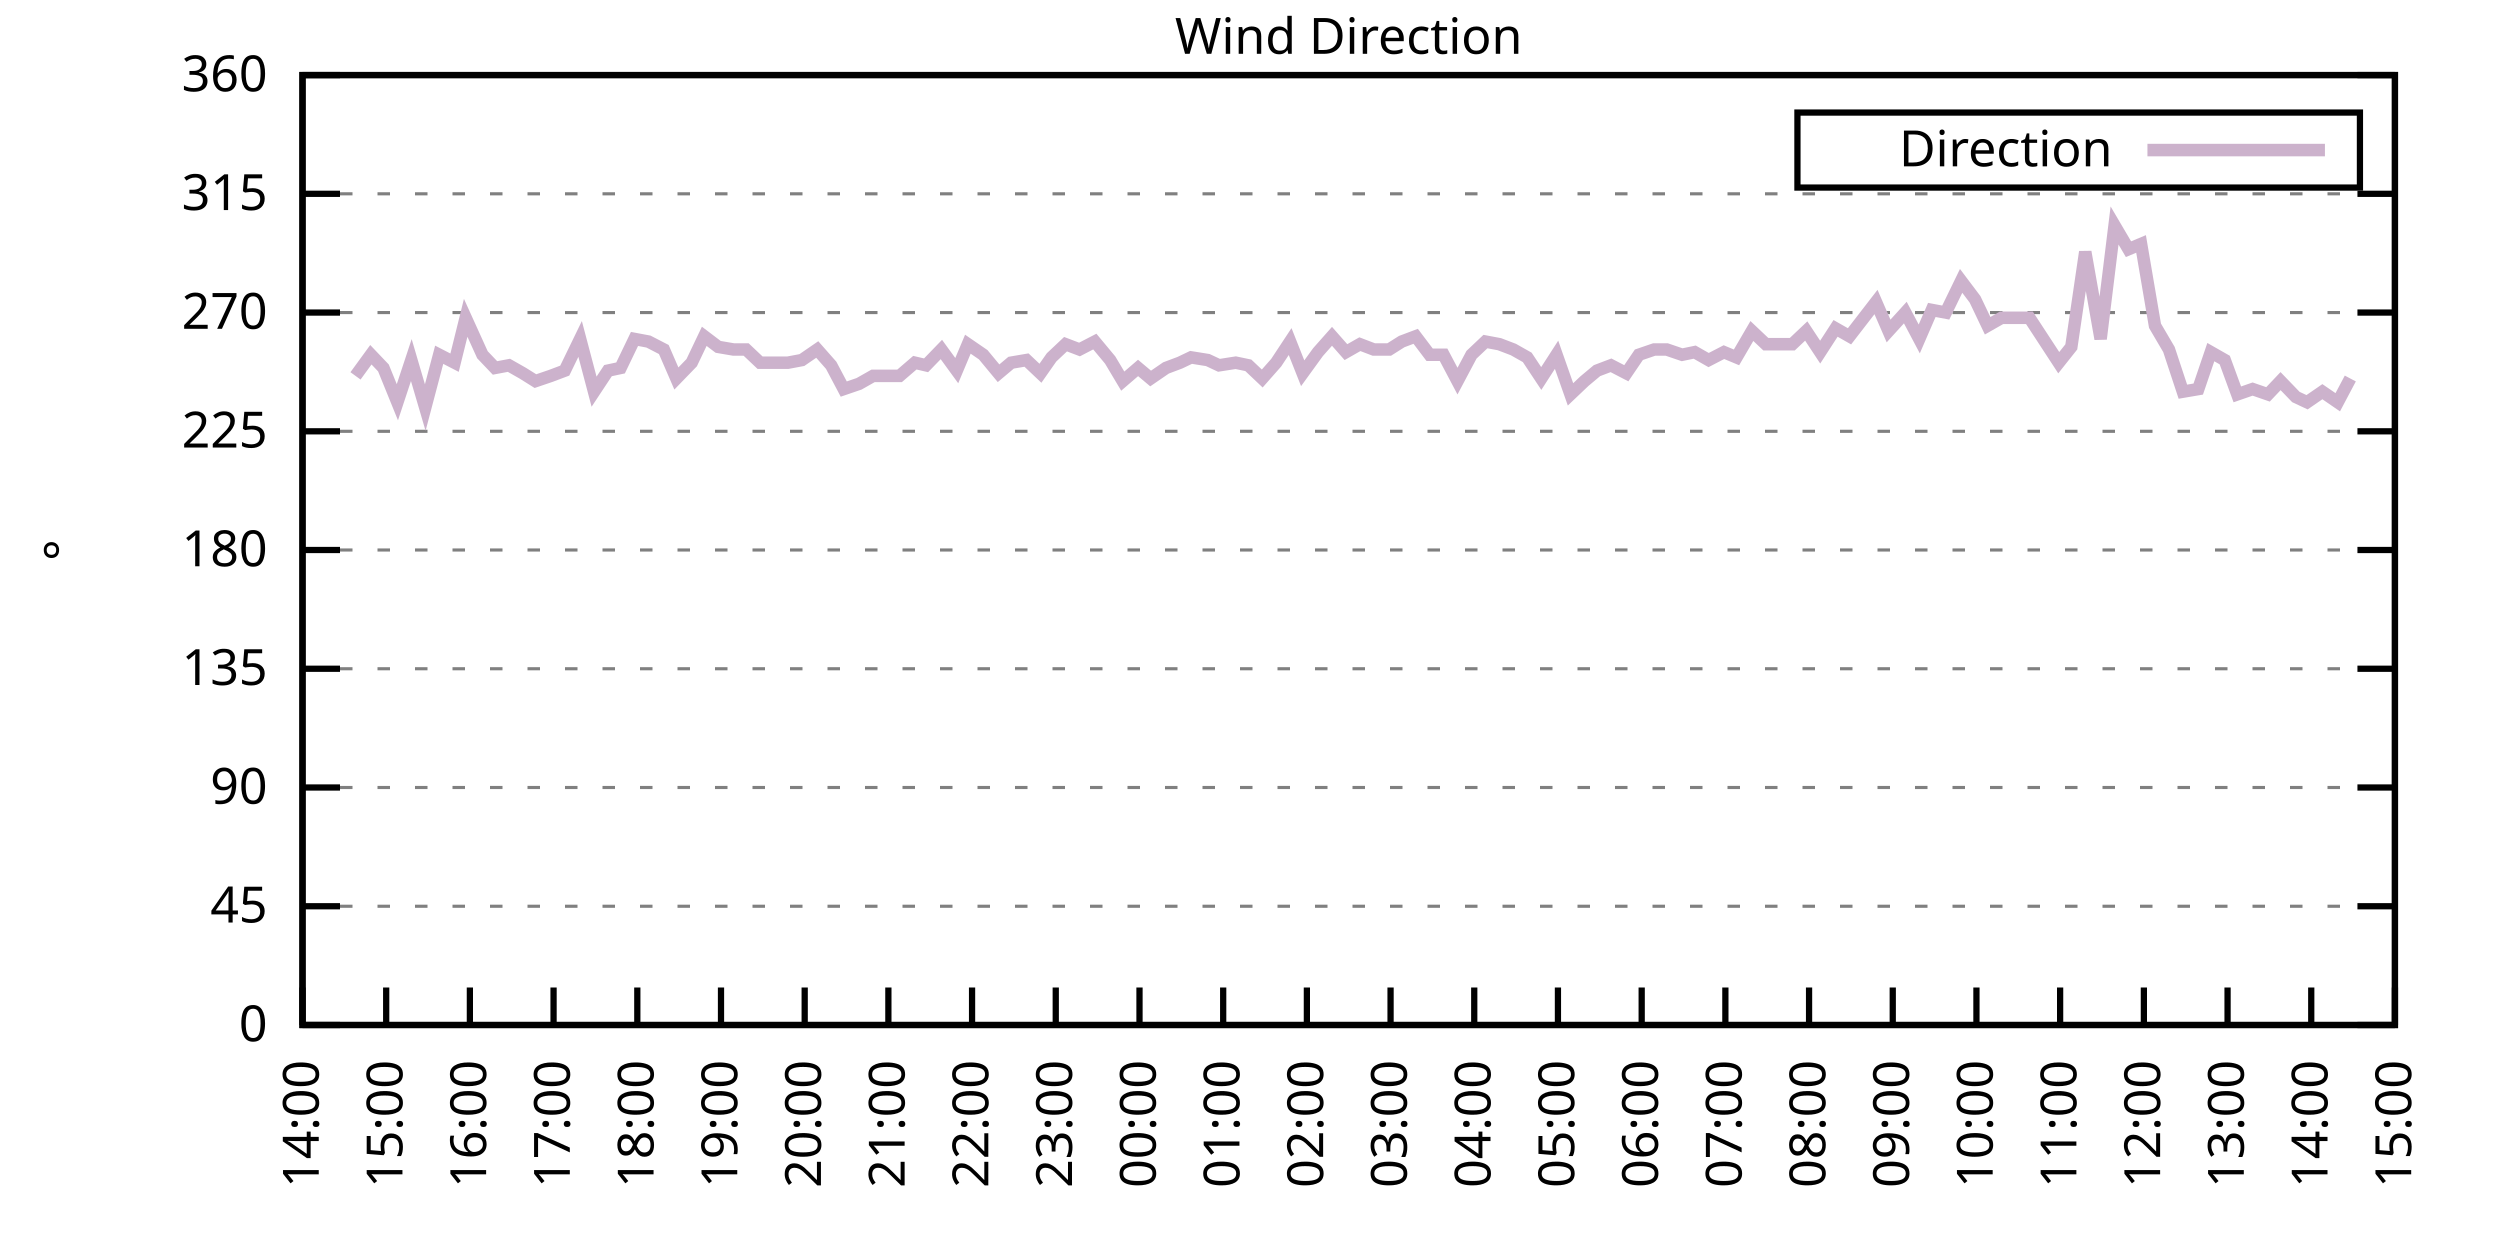
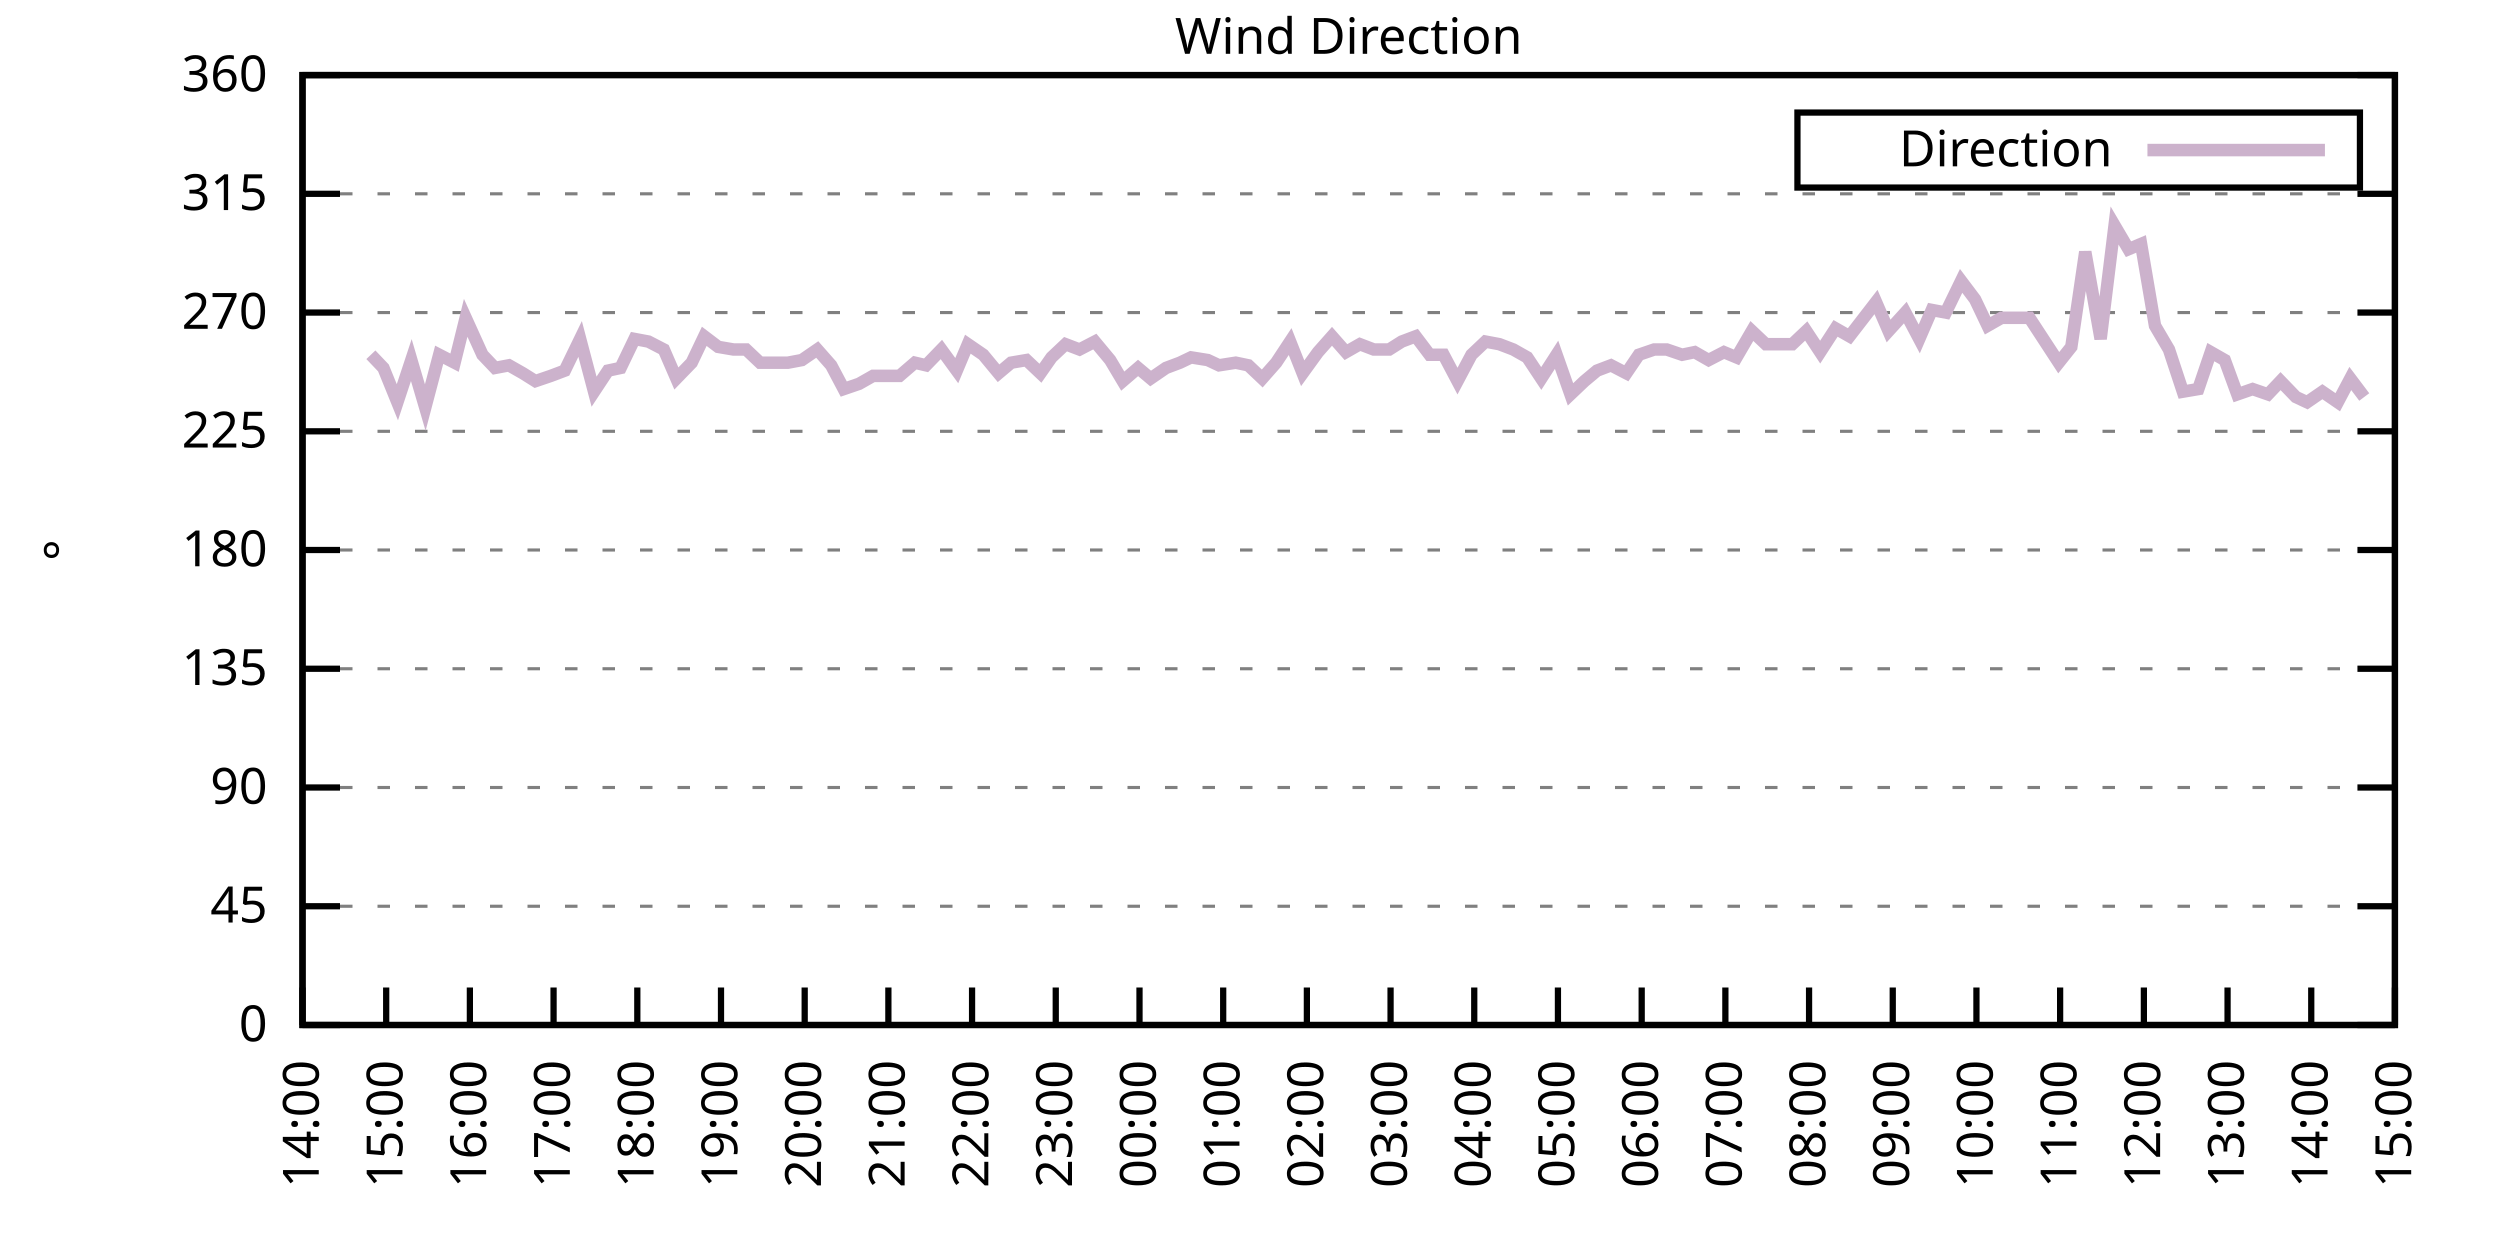
<svg xmlns="http://www.w3.org/2000/svg" xmlns:xlink="http://www.w3.org/1999/xlink" width="400" height="200" viewBox="0 0 400 200">
  <g id="gnuplot_canvas">
    <rect x="0" y="0" width="400" height="200" fill="none" />
    <defs>
      <circle id="gpDot" r="0.5" stroke-width="0.5" stroke="currentColor" />
      <path id="gpPt0" stroke-width="0.333" stroke="currentColor" d="M-1,0 h2 M0,-1 v2" />
      <path id="gpPt1" stroke-width="0.333" stroke="currentColor" d="M-1,-1 L1,1 M1,-1 L-1,1" />
      <path id="gpPt2" stroke-width="0.333" stroke="currentColor" d="M-1,0 L1,0 M0,-1 L0,1 M-1,-1 L1,1 M-1,1 L1,-1" />
      <rect id="gpPt3" stroke-width="0.333" stroke="currentColor" x="-1" y="-1" width="2" height="2" />
      <rect id="gpPt4" stroke-width="0.333" stroke="currentColor" fill="currentColor" x="-1" y="-1" width="2" height="2" />
      <circle id="gpPt5" stroke-width="0.333" stroke="currentColor" cx="0" cy="0" r="1" />
      <use xlink:href="#gpPt5" id="gpPt6" fill="currentColor" stroke="none" />
      <path id="gpPt7" stroke-width="0.333" stroke="currentColor" d="M0,-1.33 L-1.33,0.67 L1.33,0.67 z" />
      <use xlink:href="#gpPt7" id="gpPt8" fill="currentColor" stroke="none" />
      <use xlink:href="#gpPt7" id="gpPt9" stroke="currentColor" transform="rotate(180)" />
      <use xlink:href="#gpPt9" id="gpPt10" fill="currentColor" stroke="none" />
      <use xlink:href="#gpPt3" id="gpPt11" stroke="currentColor" transform="rotate(45)" />
      <use xlink:href="#gpPt11" id="gpPt12" fill="currentColor" stroke="none" />
      <path id="gpPt13" stroke-width="0.333" stroke="currentColor" d="M0,1.330 L1.265,0.411 L0.782,-1.067 L-0.782,-1.076 L-1.265,0.411 z" />
      <use xlink:href="#gpPt13" id="gpPt14" fill="currentColor" stroke="none" />
      <filter id="textbox" filterUnits="objectBoundingBox" x="0" y="0" height="1" width="1">
        <feFlood flood-color="white" flood-opacity="1" result="bgnd" />
        <feComposite in="SourceGraphic" in2="bgnd" operator="atop" />
      </filter>
      <filter id="greybox" filterUnits="objectBoundingBox" x="0" y="0" height="1" width="1">
        <feFlood flood-color="lightgrey" flood-opacity="1" result="grey" />
        <feComposite in="SourceGraphic" in2="grey" operator="atop" />
      </filter>
    </defs>
    <g fill="none" color="white" stroke="currentColor" stroke-width="1.00" stroke-linecap="butt" stroke-linejoin="miter">
</g>
    <g fill="none" color="black" stroke="currentColor" stroke-width="1.00" stroke-linecap="butt" stroke-linejoin="miter">
      <g stroke="none" shape-rendering="crispEdges">
        <polygon fill="rgb(255, 255, 255)" points="48.40,164.00 383.18,164.00 383.18,12.02 48.40,12.02 " />
      </g>
    </g>
    <g fill="none" color="black" stroke="currentColor" stroke-width="1.00" stroke-linecap="butt" stroke-linejoin="miter">
</g>
    <g fill="none" color="black" stroke="black" stroke-width="0.50" stroke-linecap="butt" stroke-linejoin="miter">
</g>
    <g fill="none" color="gray" stroke="currentColor" stroke-width="0.50" stroke-linecap="butt" stroke-linejoin="miter">
      <path stroke="gray" stroke-dasharray="2,4" class="gridline" d="M48.40,164.00 L383.19,164.00  " />
    </g>
    <g fill="none" color="gray" stroke="gray" stroke-width="1.00" stroke-linecap="butt" stroke-linejoin="miter">
</g>
    <g fill="none" color="black" stroke="currentColor" stroke-width="1.00" stroke-linecap="butt" stroke-linejoin="miter">
      <path stroke="black" d="M48.40,164.00 L54.40,164.00 M383.19,164.00 L377.19,164.00  " />
      <g transform="translate(42.80,166.60)" stroke="none" fill="black" font-family="Sans" font-size="8.00" text-anchor="end">
        <text>
          <tspan font-family="Sans"> 0</tspan>
        </text>
      </g>
    </g>
    <g fill="none" color="black" stroke="currentColor" stroke-width="1.00" stroke-linecap="butt" stroke-linejoin="miter">
</g>
    <g fill="none" color="black" stroke="black" stroke-width="0.50" stroke-linecap="butt" stroke-linejoin="miter">
</g>
    <g fill="none" color="gray" stroke="currentColor" stroke-width="0.50" stroke-linecap="butt" stroke-linejoin="miter">
      <path stroke="gray" stroke-dasharray="2,4" class="gridline" d="M48.40,145.00 L383.19,145.00  " />
    </g>
    <g fill="none" color="gray" stroke="gray" stroke-width="1.00" stroke-linecap="butt" stroke-linejoin="miter">
</g>
    <g fill="none" color="black" stroke="currentColor" stroke-width="1.00" stroke-linecap="butt" stroke-linejoin="miter">
      <path stroke="black" d="M48.40,145.00 L54.40,145.00 M383.19,145.00 L377.19,145.00  " />
      <g transform="translate(42.80,147.60)" stroke="none" fill="black" font-family="Sans" font-size="8.00" text-anchor="end">
        <text>
          <tspan font-family="Sans"> 45</tspan>
        </text>
      </g>
    </g>
    <g fill="none" color="black" stroke="currentColor" stroke-width="1.00" stroke-linecap="butt" stroke-linejoin="miter">
</g>
    <g fill="none" color="black" stroke="black" stroke-width="0.50" stroke-linecap="butt" stroke-linejoin="miter">
</g>
    <g fill="none" color="gray" stroke="currentColor" stroke-width="0.50" stroke-linecap="butt" stroke-linejoin="miter">
      <path stroke="gray" stroke-dasharray="2,4" class="gridline" d="M48.40,126.00 L383.19,126.00  " />
    </g>
    <g fill="none" color="gray" stroke="gray" stroke-width="1.00" stroke-linecap="butt" stroke-linejoin="miter">
</g>
    <g fill="none" color="black" stroke="currentColor" stroke-width="1.00" stroke-linecap="butt" stroke-linejoin="miter">
      <path stroke="black" d="M48.40,126.00 L54.40,126.00 M383.19,126.00 L377.19,126.00  " />
      <g transform="translate(42.80,128.60)" stroke="none" fill="black" font-family="Sans" font-size="8.00" text-anchor="end">
        <text>
          <tspan font-family="Sans"> 90</tspan>
        </text>
      </g>
    </g>
    <g fill="none" color="black" stroke="currentColor" stroke-width="1.00" stroke-linecap="butt" stroke-linejoin="miter">
</g>
    <g fill="none" color="black" stroke="black" stroke-width="0.50" stroke-linecap="butt" stroke-linejoin="miter">
</g>
    <g fill="none" color="gray" stroke="currentColor" stroke-width="0.50" stroke-linecap="butt" stroke-linejoin="miter">
      <path stroke="gray" stroke-dasharray="2,4" class="gridline" d="M48.40,107.00 L383.19,107.00  " />
    </g>
    <g fill="none" color="gray" stroke="gray" stroke-width="1.00" stroke-linecap="butt" stroke-linejoin="miter">
</g>
    <g fill="none" color="black" stroke="currentColor" stroke-width="1.00" stroke-linecap="butt" stroke-linejoin="miter">
      <path stroke="black" d="M48.40,107.00 L54.40,107.00 M383.19,107.00 L377.19,107.00  " />
      <g transform="translate(42.80,109.60)" stroke="none" fill="black" font-family="Sans" font-size="8.00" text-anchor="end">
        <text>
          <tspan font-family="Sans"> 135</tspan>
        </text>
      </g>
    </g>
    <g fill="none" color="black" stroke="currentColor" stroke-width="1.00" stroke-linecap="butt" stroke-linejoin="miter">
</g>
    <g fill="none" color="black" stroke="black" stroke-width="0.50" stroke-linecap="butt" stroke-linejoin="miter">
</g>
    <g fill="none" color="gray" stroke="currentColor" stroke-width="0.50" stroke-linecap="butt" stroke-linejoin="miter">
      <path stroke="gray" stroke-dasharray="2,4" class="gridline" d="M48.40,88.00 L383.19,88.00  " />
    </g>
    <g fill="none" color="gray" stroke="gray" stroke-width="1.00" stroke-linecap="butt" stroke-linejoin="miter">
</g>
    <g fill="none" color="black" stroke="currentColor" stroke-width="1.00" stroke-linecap="butt" stroke-linejoin="miter">
      <path stroke="black" d="M48.40,88.00 L54.40,88.00 M383.19,88.00 L377.19,88.00  " />
      <g transform="translate(42.80,90.60)" stroke="none" fill="black" font-family="Sans" font-size="8.00" text-anchor="end">
        <text>
          <tspan font-family="Sans"> 180</tspan>
        </text>
      </g>
    </g>
    <g fill="none" color="black" stroke="currentColor" stroke-width="1.00" stroke-linecap="butt" stroke-linejoin="miter">
</g>
    <g fill="none" color="black" stroke="black" stroke-width="0.50" stroke-linecap="butt" stroke-linejoin="miter">
</g>
    <g fill="none" color="gray" stroke="currentColor" stroke-width="0.50" stroke-linecap="butt" stroke-linejoin="miter">
      <path stroke="gray" stroke-dasharray="2,4" class="gridline" d="M48.40,69.01 L383.19,69.01  " />
    </g>
    <g fill="none" color="gray" stroke="gray" stroke-width="1.00" stroke-linecap="butt" stroke-linejoin="miter">
</g>
    <g fill="none" color="black" stroke="currentColor" stroke-width="1.00" stroke-linecap="butt" stroke-linejoin="miter">
      <path stroke="black" d="M48.40,69.01 L54.40,69.01 M383.19,69.01 L377.19,69.01  " />
      <g transform="translate(42.80,71.61)" stroke="none" fill="black" font-family="Sans" font-size="8.00" text-anchor="end">
        <text>
          <tspan font-family="Sans"> 225</tspan>
        </text>
      </g>
    </g>
    <g fill="none" color="black" stroke="currentColor" stroke-width="1.00" stroke-linecap="butt" stroke-linejoin="miter">
</g>
    <g fill="none" color="black" stroke="black" stroke-width="0.50" stroke-linecap="butt" stroke-linejoin="miter">
</g>
    <g fill="none" color="gray" stroke="currentColor" stroke-width="0.50" stroke-linecap="butt" stroke-linejoin="miter">
      <path stroke="gray" stroke-dasharray="2,4" class="gridline" d="M48.40,50.01 L383.19,50.01  " />
    </g>
    <g fill="none" color="gray" stroke="gray" stroke-width="1.00" stroke-linecap="butt" stroke-linejoin="miter">
</g>
    <g fill="none" color="black" stroke="currentColor" stroke-width="1.00" stroke-linecap="butt" stroke-linejoin="miter">
      <path stroke="black" d="M48.40,50.01 L54.40,50.01 M383.19,50.01 L377.19,50.01  " />
      <g transform="translate(42.80,52.61)" stroke="none" fill="black" font-family="Sans" font-size="8.00" text-anchor="end">
        <text>
          <tspan font-family="Sans"> 270</tspan>
        </text>
      </g>
    </g>
    <g fill="none" color="black" stroke="currentColor" stroke-width="1.00" stroke-linecap="butt" stroke-linejoin="miter">
</g>
    <g fill="none" color="black" stroke="black" stroke-width="0.50" stroke-linecap="butt" stroke-linejoin="miter">
</g>
    <g fill="none" color="gray" stroke="currentColor" stroke-width="0.50" stroke-linecap="butt" stroke-linejoin="miter">
      <path stroke="gray" stroke-dasharray="2,4" class="gridline" d="M48.40,31.01 L383.19,31.01  " />
    </g>
    <g fill="none" color="gray" stroke="gray" stroke-width="1.00" stroke-linecap="butt" stroke-linejoin="miter">
</g>
    <g fill="none" color="black" stroke="currentColor" stroke-width="1.00" stroke-linecap="butt" stroke-linejoin="miter">
      <path stroke="black" d="M48.40,31.01 L54.40,31.01 M383.19,31.01 L377.19,31.01  " />
      <g transform="translate(42.80,33.61)" stroke="none" fill="black" font-family="Sans" font-size="8.00" text-anchor="end">
        <text>
          <tspan font-family="Sans"> 315</tspan>
        </text>
      </g>
    </g>
    <g fill="none" color="black" stroke="currentColor" stroke-width="1.00" stroke-linecap="butt" stroke-linejoin="miter">
</g>
    <g fill="none" color="black" stroke="black" stroke-width="0.50" stroke-linecap="butt" stroke-linejoin="miter">
</g>
    <g fill="none" color="gray" stroke="currentColor" stroke-width="0.50" stroke-linecap="butt" stroke-linejoin="miter">
      <path stroke="gray" stroke-dasharray="2,4" class="gridline" d="M48.40,12.01 L383.19,12.01  " />
    </g>
    <g fill="none" color="gray" stroke="gray" stroke-width="1.00" stroke-linecap="butt" stroke-linejoin="miter">
</g>
    <g fill="none" color="black" stroke="currentColor" stroke-width="1.00" stroke-linecap="butt" stroke-linejoin="miter">
      <path stroke="black" d="M48.40,12.01 L54.40,12.01 M383.19,12.01 L377.19,12.01  " />
      <g transform="translate(42.80,14.61)" stroke="none" fill="black" font-family="Sans" font-size="8.00" text-anchor="end">
        <text>
          <tspan font-family="Sans"> 360</tspan>
        </text>
      </g>
    </g>
    <g fill="none" color="black" stroke="currentColor" stroke-width="1.00" stroke-linecap="butt" stroke-linejoin="miter">
      <path stroke="black" d="M48.40,164.00 L48.40,158.00  " />
      <g transform="translate(51.00,169.60) rotate(270.00)" stroke="none" fill="black" font-family="Sans" font-size="8.00" text-anchor="end">
        <text>
          <tspan font-family="Sans">14:00</tspan>
        </text>
      </g>
    </g>
    <g fill="none" color="black" stroke="currentColor" stroke-width="1.00" stroke-linecap="butt" stroke-linejoin="miter">
      <path stroke="black" d="M61.79,164.00 L61.79,158.00  " />
      <g transform="translate(64.39,169.60) rotate(270.00)" stroke="none" fill="black" font-family="Sans" font-size="8.00" text-anchor="end">
        <text>
          <tspan font-family="Sans">15:00</tspan>
        </text>
      </g>
    </g>
    <g fill="none" color="black" stroke="currentColor" stroke-width="1.00" stroke-linecap="butt" stroke-linejoin="miter">
      <path stroke="black" d="M75.18,164.00 L75.18,158.00  " />
      <g transform="translate(77.78,169.60) rotate(270.00)" stroke="none" fill="black" font-family="Sans" font-size="8.00" text-anchor="end">
        <text>
          <tspan font-family="Sans">16:00</tspan>
        </text>
      </g>
    </g>
    <g fill="none" color="black" stroke="currentColor" stroke-width="1.00" stroke-linecap="butt" stroke-linejoin="miter">
      <path stroke="black" d="M88.57,164.00 L88.57,158.00  " />
      <g transform="translate(91.17,169.60) rotate(270.00)" stroke="none" fill="black" font-family="Sans" font-size="8.00" text-anchor="end">
        <text>
          <tspan font-family="Sans">17:00</tspan>
        </text>
      </g>
    </g>
    <g fill="none" color="black" stroke="currentColor" stroke-width="1.00" stroke-linecap="butt" stroke-linejoin="miter">
      <path stroke="black" d="M101.97,164.00 L101.97,158.00  " />
      <g transform="translate(104.57,169.60) rotate(270.00)" stroke="none" fill="black" font-family="Sans" font-size="8.00" text-anchor="end">
        <text>
          <tspan font-family="Sans">18:00</tspan>
        </text>
      </g>
    </g>
    <g fill="none" color="black" stroke="currentColor" stroke-width="1.00" stroke-linecap="butt" stroke-linejoin="miter">
      <path stroke="black" d="M115.36,164.00 L115.36,158.00  " />
      <g transform="translate(117.96,169.60) rotate(270.00)" stroke="none" fill="black" font-family="Sans" font-size="8.00" text-anchor="end">
        <text>
          <tspan font-family="Sans">19:00</tspan>
        </text>
      </g>
    </g>
    <g fill="none" color="black" stroke="currentColor" stroke-width="1.00" stroke-linecap="butt" stroke-linejoin="miter">
      <path stroke="black" d="M128.75,164.00 L128.75,158.00  " />
      <g transform="translate(131.35,169.60) rotate(270.00)" stroke="none" fill="black" font-family="Sans" font-size="8.00" text-anchor="end">
        <text>
          <tspan font-family="Sans">20:00</tspan>
        </text>
      </g>
    </g>
    <g fill="none" color="black" stroke="currentColor" stroke-width="1.00" stroke-linecap="butt" stroke-linejoin="miter">
      <path stroke="black" d="M142.14,164.00 L142.14,158.00  " />
      <g transform="translate(144.74,169.60) rotate(270.00)" stroke="none" fill="black" font-family="Sans" font-size="8.00" text-anchor="end">
        <text>
          <tspan font-family="Sans">21:00</tspan>
        </text>
      </g>
    </g>
    <g fill="none" color="black" stroke="currentColor" stroke-width="1.00" stroke-linecap="butt" stroke-linejoin="miter">
      <path stroke="black" d="M155.53,164.00 L155.53,158.00  " />
      <g transform="translate(158.13,169.60) rotate(270.00)" stroke="none" fill="black" font-family="Sans" font-size="8.00" text-anchor="end">
        <text>
          <tspan font-family="Sans">22:00</tspan>
        </text>
      </g>
    </g>
    <g fill="none" color="black" stroke="currentColor" stroke-width="1.00" stroke-linecap="butt" stroke-linejoin="miter">
      <path stroke="black" d="M168.92,164.00 L168.92,158.00  " />
      <g transform="translate(171.52,169.60) rotate(270.00)" stroke="none" fill="black" font-family="Sans" font-size="8.00" text-anchor="end">
        <text>
          <tspan font-family="Sans">23:00</tspan>
        </text>
      </g>
    </g>
    <g fill="none" color="black" stroke="currentColor" stroke-width="1.00" stroke-linecap="butt" stroke-linejoin="miter">
      <path stroke="black" d="M182.32,164.00 L182.32,158.00  " />
      <g transform="translate(184.92,169.60) rotate(270.00)" stroke="none" fill="black" font-family="Sans" font-size="8.00" text-anchor="end">
        <text>
          <tspan font-family="Sans">00:00</tspan>
        </text>
      </g>
    </g>
    <g fill="none" color="black" stroke="currentColor" stroke-width="1.00" stroke-linecap="butt" stroke-linejoin="miter">
      <path stroke="black" d="M195.71,164.00 L195.71,158.00  " />
      <g transform="translate(198.31,169.60) rotate(270.00)" stroke="none" fill="black" font-family="Sans" font-size="8.00" text-anchor="end">
        <text>
          <tspan font-family="Sans">01:00</tspan>
        </text>
      </g>
    </g>
    <g fill="none" color="black" stroke="currentColor" stroke-width="1.00" stroke-linecap="butt" stroke-linejoin="miter">
      <path stroke="black" d="M209.10,164.00 L209.10,158.00  " />
      <g transform="translate(211.70,169.60) rotate(270.00)" stroke="none" fill="black" font-family="Sans" font-size="8.00" text-anchor="end">
        <text>
          <tspan font-family="Sans">02:00</tspan>
        </text>
      </g>
    </g>
    <g fill="none" color="black" stroke="currentColor" stroke-width="1.00" stroke-linecap="butt" stroke-linejoin="miter">
      <path stroke="black" d="M222.49,164.00 L222.49,158.00  " />
      <g transform="translate(225.09,169.60) rotate(270.00)" stroke="none" fill="black" font-family="Sans" font-size="8.00" text-anchor="end">
        <text>
          <tspan font-family="Sans">03:00</tspan>
        </text>
      </g>
    </g>
    <g fill="none" color="black" stroke="currentColor" stroke-width="1.00" stroke-linecap="butt" stroke-linejoin="miter">
      <path stroke="black" d="M235.88,164.00 L235.88,158.00  " />
      <g transform="translate(238.48,169.60) rotate(270.00)" stroke="none" fill="black" font-family="Sans" font-size="8.00" text-anchor="end">
        <text>
          <tspan font-family="Sans">04:00</tspan>
        </text>
      </g>
    </g>
    <g fill="none" color="black" stroke="currentColor" stroke-width="1.00" stroke-linecap="butt" stroke-linejoin="miter">
      <path stroke="black" d="M249.27,164.00 L249.27,158.00  " />
      <g transform="translate(251.87,169.60) rotate(270.00)" stroke="none" fill="black" font-family="Sans" font-size="8.00" text-anchor="end">
        <text>
          <tspan font-family="Sans">05:00</tspan>
        </text>
      </g>
    </g>
    <g fill="none" color="black" stroke="currentColor" stroke-width="1.00" stroke-linecap="butt" stroke-linejoin="miter">
      <path stroke="black" d="M262.67,164.00 L262.67,158.00  " />
      <g transform="translate(265.27,169.60) rotate(270.00)" stroke="none" fill="black" font-family="Sans" font-size="8.00" text-anchor="end">
        <text>
          <tspan font-family="Sans">06:00</tspan>
        </text>
      </g>
    </g>
    <g fill="none" color="black" stroke="currentColor" stroke-width="1.00" stroke-linecap="butt" stroke-linejoin="miter">
      <path stroke="black" d="M276.06,164.00 L276.06,158.00  " />
      <g transform="translate(278.66,169.60) rotate(270.00)" stroke="none" fill="black" font-family="Sans" font-size="8.00" text-anchor="end">
        <text>
          <tspan font-family="Sans">07:00</tspan>
        </text>
      </g>
    </g>
    <g fill="none" color="black" stroke="currentColor" stroke-width="1.00" stroke-linecap="butt" stroke-linejoin="miter">
      <path stroke="black" d="M289.45,164.00 L289.45,158.00  " />
      <g transform="translate(292.05,169.60) rotate(270.00)" stroke="none" fill="black" font-family="Sans" font-size="8.00" text-anchor="end">
        <text>
          <tspan font-family="Sans">08:00</tspan>
        </text>
      </g>
    </g>
    <g fill="none" color="black" stroke="currentColor" stroke-width="1.00" stroke-linecap="butt" stroke-linejoin="miter">
      <path stroke="black" d="M302.84,164.00 L302.84,158.00  " />
      <g transform="translate(305.44,169.60) rotate(270.00)" stroke="none" fill="black" font-family="Sans" font-size="8.00" text-anchor="end">
        <text>
          <tspan font-family="Sans">09:00</tspan>
        </text>
      </g>
    </g>
    <g fill="none" color="black" stroke="currentColor" stroke-width="1.00" stroke-linecap="butt" stroke-linejoin="miter">
      <path stroke="black" d="M316.23,164.00 L316.23,158.00  " />
      <g transform="translate(318.83,169.60) rotate(270.00)" stroke="none" fill="black" font-family="Sans" font-size="8.00" text-anchor="end">
        <text>
          <tspan font-family="Sans">10:00</tspan>
        </text>
      </g>
    </g>
    <g fill="none" color="black" stroke="currentColor" stroke-width="1.00" stroke-linecap="butt" stroke-linejoin="miter">
      <path stroke="black" d="M329.62,164.00 L329.62,158.00  " />
      <g transform="translate(332.22,169.60) rotate(270.00)" stroke="none" fill="black" font-family="Sans" font-size="8.00" text-anchor="end">
        <text>
          <tspan font-family="Sans">11:00</tspan>
        </text>
      </g>
    </g>
    <g fill="none" color="black" stroke="currentColor" stroke-width="1.00" stroke-linecap="butt" stroke-linejoin="miter">
      <path stroke="black" d="M343.02,164.00 L343.02,158.00  " />
      <g transform="translate(345.62,169.60) rotate(270.00)" stroke="none" fill="black" font-family="Sans" font-size="8.00" text-anchor="end">
        <text>
          <tspan font-family="Sans">12:00</tspan>
        </text>
      </g>
    </g>
    <g fill="none" color="black" stroke="currentColor" stroke-width="1.00" stroke-linecap="butt" stroke-linejoin="miter">
      <path stroke="black" d="M356.41,164.00 L356.41,158.00  " />
      <g transform="translate(359.01,169.60) rotate(270.00)" stroke="none" fill="black" font-family="Sans" font-size="8.00" text-anchor="end">
        <text>
          <tspan font-family="Sans">13:00</tspan>
        </text>
      </g>
    </g>
    <g fill="none" color="black" stroke="currentColor" stroke-width="1.00" stroke-linecap="butt" stroke-linejoin="miter">
      <path stroke="black" d="M369.80,164.00 L369.80,158.00  " />
      <g transform="translate(372.40,169.60) rotate(270.00)" stroke="none" fill="black" font-family="Sans" font-size="8.00" text-anchor="end">
        <text>
          <tspan font-family="Sans">14:00</tspan>
        </text>
      </g>
    </g>
    <g fill="none" color="black" stroke="currentColor" stroke-width="1.00" stroke-linecap="butt" stroke-linejoin="miter">
      <path stroke="black" d="M383.19,164.00 L383.19,158.00  " />
      <g transform="translate(385.79,169.60) rotate(270.00)" stroke="none" fill="black" font-family="Sans" font-size="8.00" text-anchor="end">
        <text>
          <tspan font-family="Sans">15:00</tspan>
        </text>
      </g>
    </g>
    <g fill="none" color="black" stroke="currentColor" stroke-width="1.00" stroke-linecap="butt" stroke-linejoin="miter">
</g>
    <g fill="none" color="black" stroke="currentColor" stroke-width="1.00" stroke-linecap="butt" stroke-linejoin="miter">
      <path stroke="black" d="M48.40,12.01 L48.40,164.00 L383.19,164.00 L383.19,12.01 L48.40,12.01 Z  " />
    </g>
    <g fill="none" color="black" stroke="currentColor" stroke-width="1.00" stroke-linecap="butt" stroke-linejoin="miter">
</g>
    <g fill="none" color="black" stroke="currentColor" stroke-width="1.00" stroke-linecap="butt" stroke-linejoin="miter">
      <path stroke="black" d="M287.59,30.01 L287.59,18.01 L377.59,18.01 L377.59,30.01 L287.59,30.01 Z  " />
    </g>
    <g id="Wind_direction_plot_1">
      <g fill="none" color="white" stroke="black" stroke-width="2.00" stroke-linecap="butt" stroke-linejoin="miter">
</g>
      <g fill="none" color="black" stroke="currentColor" stroke-width="2.00" stroke-linecap="butt" stroke-linejoin="miter">
        <g transform="translate(337.99,26.61)" stroke="none" fill="black" font-family="Sans" font-size="8.00" text-anchor="end">
          <text>
            <tspan font-family="Sans">Direction</tspan>
          </text>
        </g>
      </g>
      <g fill="none" color="black" stroke="currentColor" stroke-width="2.00" stroke-linecap="butt" stroke-linejoin="miter">
-         <path stroke="rgb(204, 178, 204)" d="M343.59,24.01 L371.99,24.01 M56.88,60.14 L59.34,56.76 L61.35,58.87 L63.58,64.36 L65.81,57.61 L68.04,65.21   L70.27,56.76 L72.73,58.03 L74.51,50.85 L77.19,56.76 L79.20,58.87 L81.43,58.45 L83.66,59.72 L85.67,60.98   L88.13,60.14 L90.36,59.30 L92.82,54.23 L95.05,62.67 L97.28,59.30 L99.29,58.87 L101.52,54.23 L103.75,54.65   L106.21,55.92 L108.22,60.56 L110.67,58.03 L112.68,53.81 L114.91,55.50 L117.37,55.92 L119.38,55.92 L121.61,58.03   L124.06,58.03 L126.07,58.03 L128.30,57.61 L130.76,55.92 L132.99,58.45 L135.00,62.25 L137.45,61.41 L139.69,60.14   L141.69,60.14 L143.93,60.14 L146.38,58.03 L148.17,58.45 L150.62,55.92 L153.08,59.30 L154.86,55.07 L157.32,56.76   L159.77,59.72 L161.78,58.03 L164.24,57.61 L166.47,59.72 L168.25,57.18 L170.49,55.07 L172.72,55.92 L175.17,54.65   L177.63,57.61 L179.64,60.98 L182.09,58.87 L184.10,60.56 L186.56,58.87 L188.79,58.03 L190.57,57.18 L193.25,57.61   L195.04,58.45 L197.72,58.03 L199.73,58.45 L201.96,60.56 L204.19,58.03 L206.42,54.65 L208.43,59.72 L210.88,56.34   L213.12,53.81 L215.35,56.34 L217.58,55.07 L219.81,55.92 L222.27,55.92 L224.28,54.65 L226.51,53.81 L228.74,56.76   L230.97,56.76 L233.20,60.98 L235.44,56.76 L237.67,54.65 L239.90,55.07 L242.13,55.92 L244.36,57.18 L246.60,60.56   L249.05,56.76 L251.28,63.10 L253.51,60.98 L255.52,59.30 L257.76,58.45 L260.21,59.72 L262.22,56.76 L264.67,55.92   L266.68,55.92 L269.14,56.76 L271.15,56.34 L273.38,57.61 L275.83,56.34 L277.84,57.18 L280.30,52.96 L282.53,55.07   L284.54,55.07 L286.77,55.07 L289.00,52.96 L291.23,56.34 L293.69,52.54 L295.92,53.81 L300.16,48.32 L302.17,52.96   L304.85,50.01 L307.08,54.23 L309.09,49.59 L311.32,50.01 L313.78,44.94 L316.01,47.90 L318.02,52.12 L320.25,50.85   L322.70,50.85 L324.71,50.85 L329.40,58.03 L331.41,55.50 L333.64,40.30 L336.10,54.23 L338.33,36.08 L340.56,39.87   L342.57,39.03 L344.80,52.12 L347.03,55.92 L349.26,62.67 L351.72,62.25 L353.73,56.34 L355.96,57.61 L357.97,63.10   L360.42,62.25 L362.88,63.10 L364.89,60.98 L367.34,63.52 L369.13,64.36 L371.58,62.67 L374.04,64.36 L376.05,60.56    " />
+         <path stroke="rgb(204, 178, 204)" d="M343.59,24.01 L371.99,24.01 M59.34,56.76 L61.35,58.87 L63.58,64.36 L65.81,57.61 L68.04,65.21 L70.27,56.76   L72.73,58.03 L74.51,50.85 L77.19,56.76 L79.20,58.87 L81.43,58.45 L83.66,59.72 L85.67,60.98 L88.13,60.14   L90.36,59.30 L92.82,54.23 L95.05,62.67 L97.28,59.30 L99.29,58.87 L101.52,54.23 L103.75,54.65 L106.21,55.92   L108.22,60.56 L110.67,58.03 L112.68,53.81 L114.91,55.50 L117.37,55.92 L119.38,55.92 L121.61,58.03 L124.06,58.03   L126.07,58.03 L128.30,57.61 L130.76,55.92 L132.99,58.45 L135.00,62.25 L137.45,61.41 L139.69,60.14 L141.69,60.14   L143.93,60.14 L146.38,58.03 L148.17,58.45 L150.62,55.92 L153.08,59.30 L154.86,55.07 L157.32,56.76 L159.77,59.72   L161.78,58.03 L164.24,57.61 L166.47,59.72 L168.25,57.18 L170.49,55.07 L172.72,55.92 L175.17,54.65 L177.63,57.61   L179.64,60.98 L182.09,58.87 L184.10,60.56 L186.56,58.87 L188.79,58.03 L190.57,57.18 L193.25,57.61 L195.04,58.45   L197.72,58.03 L199.73,58.45 L201.96,60.56 L204.19,58.03 L206.42,54.65 L208.43,59.72 L210.88,56.34 L213.12,53.81   L215.35,56.34 L217.58,55.07 L219.81,55.92 L222.27,55.92 L224.28,54.65 L226.51,53.81 L228.74,56.76 L230.97,56.76   L233.20,60.98 L235.44,56.76 L237.67,54.65 L239.90,55.07 L242.13,55.92 L244.36,57.18 L246.60,60.56 L249.05,56.76   L251.28,63.10 L253.51,60.98 L255.52,59.30 L257.76,58.45 L260.21,59.72 L262.22,56.76 L264.67,55.92 L266.68,55.92   L269.14,56.76 L271.15,56.34 L273.38,57.61 L275.83,56.34 L277.84,57.18 L280.30,52.96 L282.53,55.07 L284.54,55.07   L286.77,55.07 L289.00,52.96 L291.23,56.34 L293.69,52.54 L295.92,53.81 L300.16,48.32 L302.17,52.96 L304.85,50.01   L307.08,54.23 L309.09,49.59 L311.32,50.01 L313.78,44.94 L316.01,47.90 L318.02,52.12 L320.25,50.85 L322.70,50.85   L324.71,50.85 L329.40,58.03 L331.41,55.50 L333.64,40.30 L336.10,54.23 L338.33,36.08 L340.56,39.87 L342.57,39.03   L344.80,52.12 L347.03,55.92 L349.26,62.67 L351.72,62.25 L353.73,56.34 L355.96,57.61 L357.97,63.10 L360.42,62.25   L362.88,63.10 L364.89,60.98 L367.34,63.52 L369.13,64.36 L371.58,62.67 L374.04,64.36 L376.05,60.56 L378.28,63.52    " />
      </g>
    </g>
    <g fill="none" color="black" stroke="currentColor" stroke-width="2.00" stroke-linecap="butt" stroke-linejoin="miter">
</g>
    <g fill="none" color="black" stroke="black" stroke-width="1.00" stroke-linecap="butt" stroke-linejoin="miter">
</g>
    <g fill="none" color="black" stroke="currentColor" stroke-width="1.00" stroke-linecap="butt" stroke-linejoin="miter">
      <path stroke="black" d="M48.40,12.01 L48.40,164.00 L383.19,164.00 L383.19,12.01 L48.40,12.01 Z  " />
      <g transform="translate(12.80,88.01) rotate(270.00)" stroke="none" fill="black" font-family="Sans" font-size="8.00" text-anchor="middle">
        <text>
          <tspan font-family="Sans">°</tspan>
        </text>
      </g>
    </g>
    <g fill="none" color="black" stroke="currentColor" stroke-width="1.00" stroke-linecap="butt" stroke-linejoin="miter">
</g>
    <g fill="none" color="black" stroke="currentColor" stroke-width="1.00" stroke-linecap="butt" stroke-linejoin="miter">
      <g transform="translate(215.79,8.61)" stroke="none" fill="black" font-family="Sans" font-size="8.00" text-anchor="middle">
        <text>
          <tspan font-family="Sans">Wind Direction</tspan>
        </text>
      </g>
    </g>
    <g fill="none" color="black" stroke="currentColor" stroke-width="1.00" stroke-linecap="butt" stroke-linejoin="miter">
</g>
  </g>
</svg>
